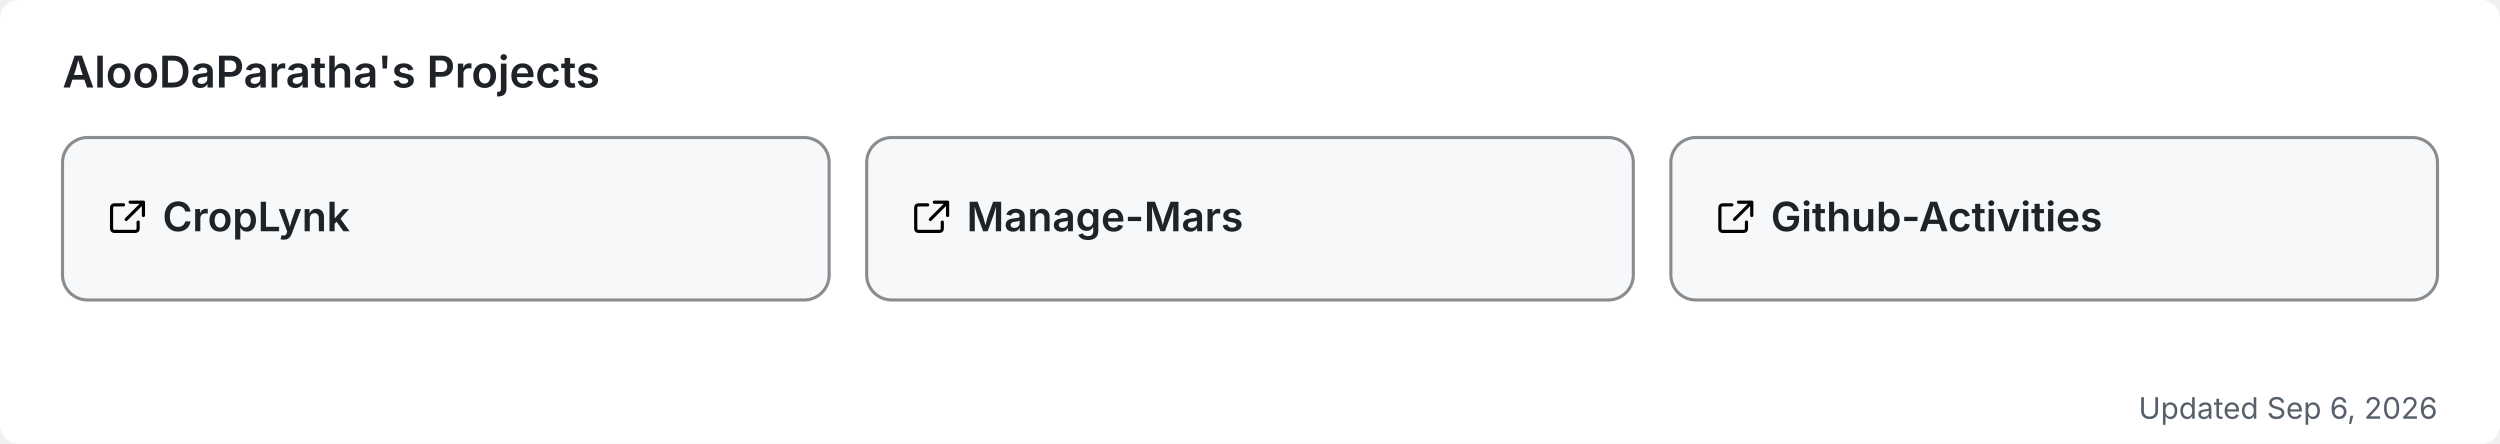
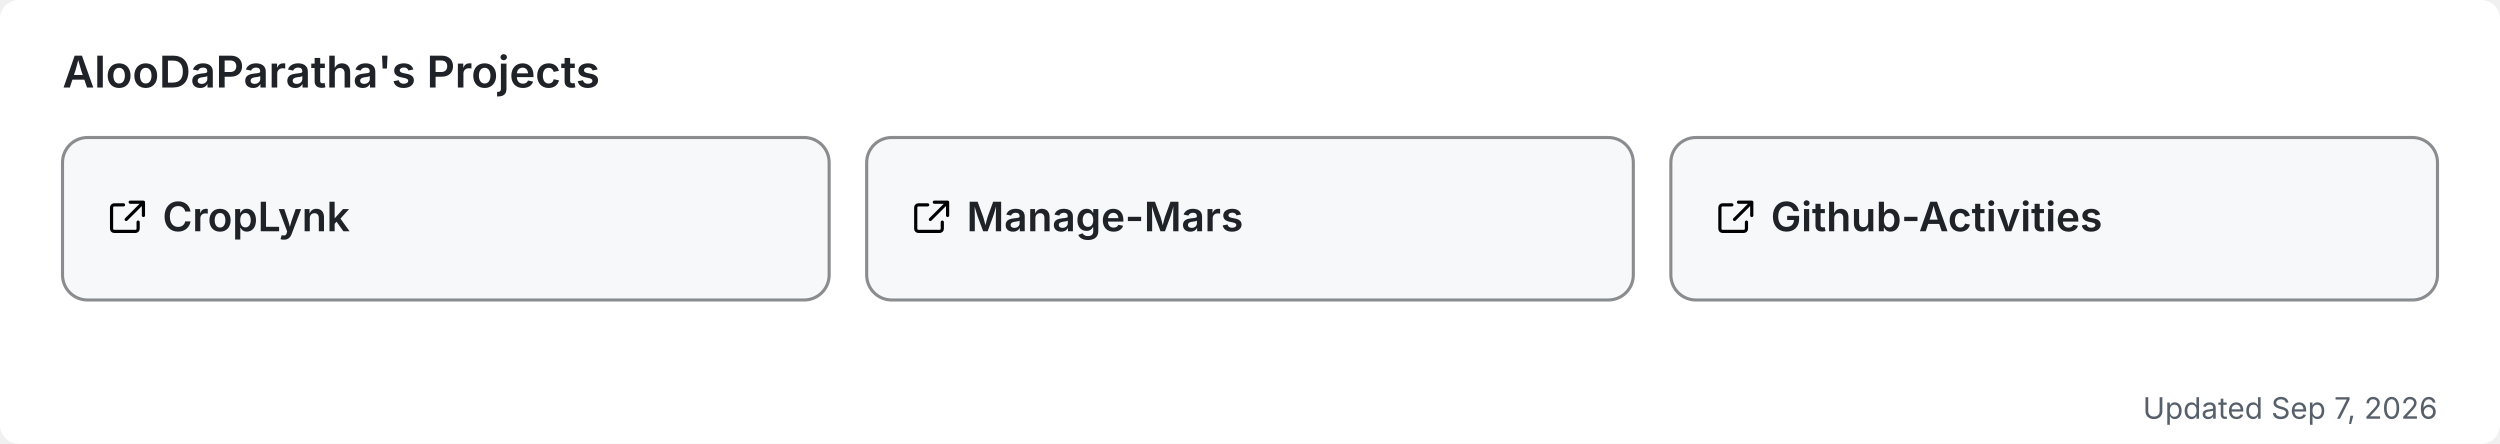
<svg xmlns="http://www.w3.org/2000/svg" width="800" height="142" viewBox="0 0 800 142" role="img" aria-label="AlooDaParatha's pinned GitHub projects">
  <rect width="800" height="142" rx="6" fill="#ffffff" />
  <text x="20" y="28" font-size="14" font-weight="600" fill="#1f2328" font-family="-apple-system,BlinkMacSystemFont,'Segoe UI',sans-serif">AlooDaParatha's Projects</text>
  <a href="https://github.com/AlooDaParatha/CropLynk" target="_blank">
    <g>
      <rect x="20" y="44" width="245.333" height="52" rx="8" fill="#f6f8fa" stroke="rgba(27,31,35,0.5)" stroke-width="1" />
      <g fill="#1f2328" transform="translate(34,63) scale(0.85)">
        <path d="M6.5 3H3a1 1 0 0 0-1 1v8a1 1 0 0 0 1 1h8a1 1 0 0 0 1-1V9.5M9 2h5v5M13.5 2.5l-6 6" fill="none" stroke="currentColor" stroke-width="1.2" stroke-linecap="round" stroke-linejoin="round" />
      </g>
      <text x="52" y="74" font-size="13" font-weight="600" fill="#1f2328" font-family="-apple-system,BlinkMacSystemFont,'Segoe UI',sans-serif">CropLynk</text>
    </g>
  </a>
  <a href="https://github.com/AlooDaParatha/Manage-Mars" target="_blank">
    <g>
      <rect x="277.333" y="44" width="245.333" height="52" rx="8" fill="#f6f8fa" stroke="rgba(27,31,35,0.5)" stroke-width="1" />
      <g fill="#1f2328" transform="translate(291.3333,63) scale(0.85)">
        <path d="M6.5 3H3a1 1 0 0 0-1 1v8a1 1 0 0 0 1 1h8a1 1 0 0 0 1-1V9.5M9 2h5v5M13.5 2.5l-6 6" fill="none" stroke="currentColor" stroke-width="1.2" stroke-linecap="round" stroke-linejoin="round" />
      </g>
      <text x="309.333" y="74" font-size="13" font-weight="600" fill="#1f2328" font-family="-apple-system,BlinkMacSystemFont,'Segoe UI',sans-serif">Manage-Mars</text>
    </g>
  </a>
  <a href="https://github.com/AlooDaParatha/Github-Activities" target="_blank">
    <g>
      <rect x="534.667" y="44" width="245.333" height="52" rx="8" fill="#f6f8fa" stroke="rgba(27,31,35,0.5)" stroke-width="1" />
      <g fill="#1f2328" transform="translate(548.6667,63) scale(0.85)">
        <path d="M6.5 3H3a1 1 0 0 0-1 1v8a1 1 0 0 0 1 1h8a1 1 0 0 0 1-1V9.5M9 2h5v5M13.5 2.5l-6 6" fill="none" stroke="currentColor" stroke-width="1.2" stroke-linecap="round" stroke-linejoin="round" />
      </g>
      <text x="566.667" y="74" font-size="13" font-weight="600" fill="#1f2328" font-family="-apple-system,BlinkMacSystemFont,'Segoe UI',sans-serif">Github-Activities</text>
    </g>
  </a>
-   <text x="780" y="134" font-size="9.5" fill="#57606a" text-anchor="end" font-family="-apple-system,BlinkMacSystemFont,'Segoe UI',sans-serif">Updated Sep 6, 2026</text>
+   <text x="780" y="134" font-size="9.5" fill="#57606a" text-anchor="end" font-family="-apple-system,BlinkMacSystemFont,'Segoe UI',sans-serif">Updated Sep 7, 2026</text>
</svg>
